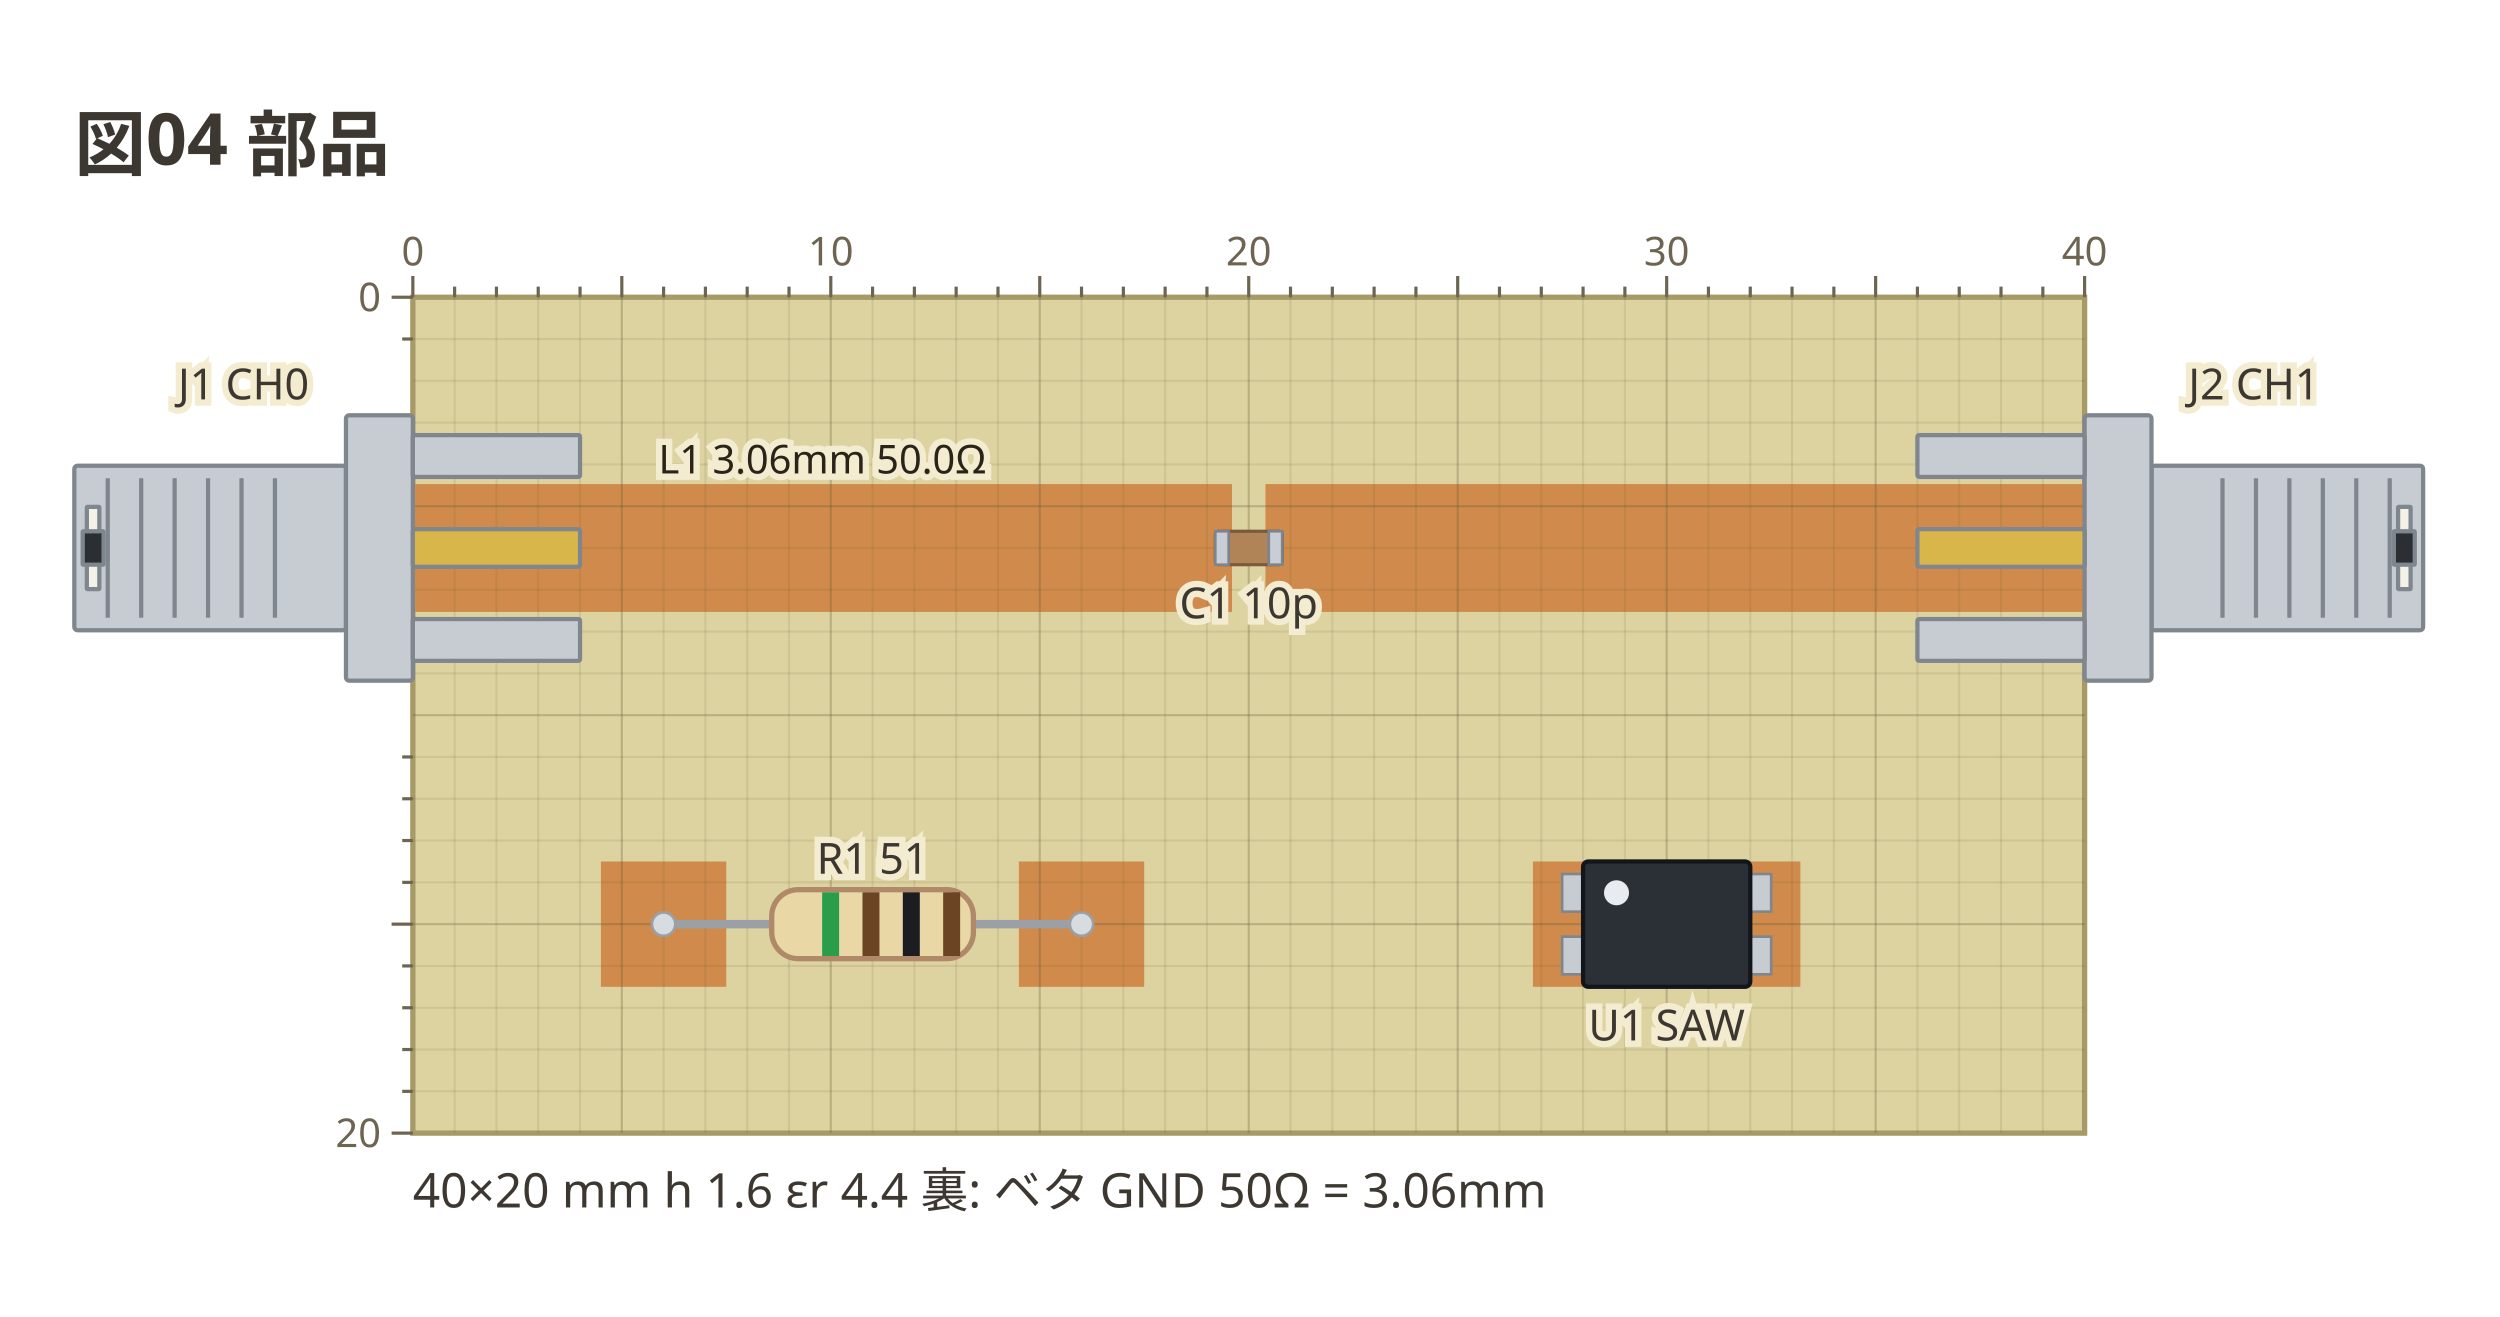
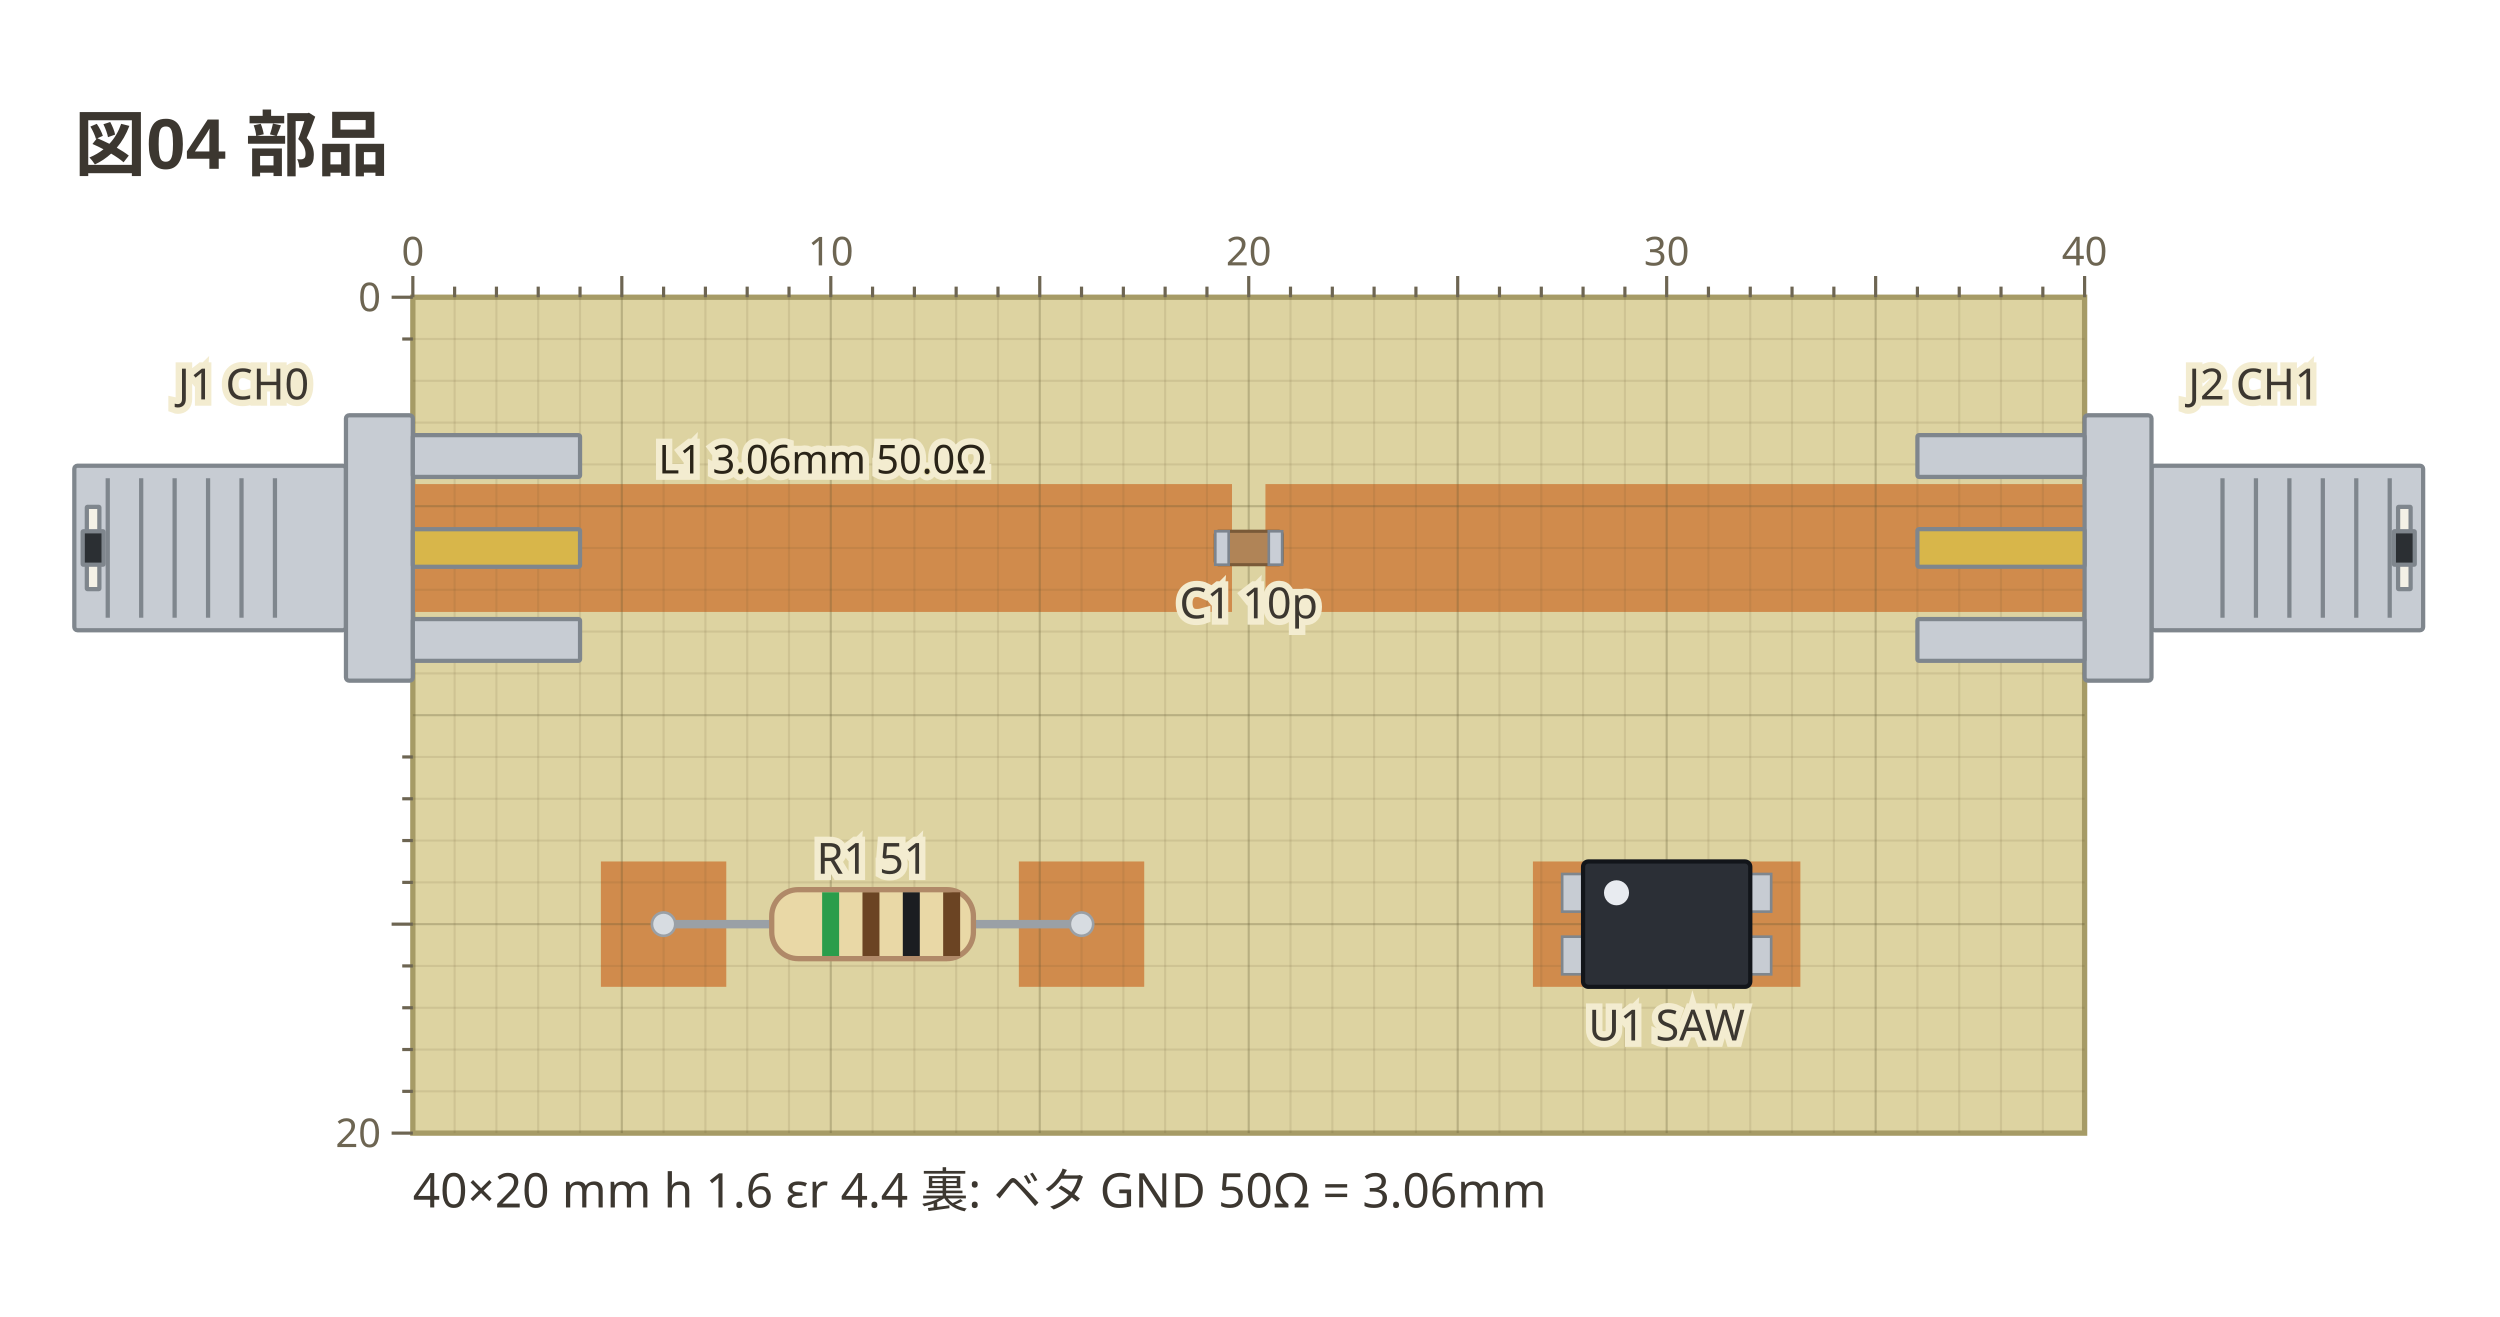
- <svg xmlns="http://www.w3.org/2000/svg" viewBox="0 0 471 248" width="471" height="248" data-copper-fence="0.1.0" role="img">
-   <text x="14" y="32" text-anchor="start" font-family="ui-sans-serif, system-ui, sans-serif" fill="#3c3730" font-size="13.5" font-weight="600">図04 部品</text>
+ <svg xmlns="http://www.w3.org/2000/svg" viewBox="0 0 471 248" width="471" height="248" data-copper-fence="0.1.1" role="img">
+   <text x="14" y="32" text-anchor="start" font-family="'Segoe UI', 'Helvetica Neue', Arial, 'Noto Sans', 'Hiragino Sans', 'Yu Gothic UI', 'Noto Sans CJK JP', sans-serif" fill="#3c3730" font-size="13.5" font-weight="600">図04 部品</text>
  <rect x="77.78" y="56" width="314.96" height="157.48" fill="#ddd3a1" stroke="#a69b66" stroke-width="1" />
  <g data-net="L1" fill="#d08b4c">
    <rect x="77.78" y="91.2" width="154.33" height="24.09" />
  </g>
  <g data-net="L1~2" fill="#d08b4c">
    <rect x="238.41" y="91.2" width="154.33" height="24.09" />
  </g>
  <g data-net="P1" fill="#d08b4c">
    <rect x="113.21" y="162.3" width="23.62" height="23.62" />
  </g>
  <g data-net="P2" fill="#d08b4c">
    <rect x="191.95" y="162.3" width="23.62" height="23.62" />
  </g>
  <g data-net="Q1" fill="#d08b4c">
    <rect x="288.8" y="162.3" width="11.02" height="23.62" />
  </g>
  <g data-net="Q2" fill="#d08b4c">
    <rect x="328.17" y="162.3" width="11.02" height="23.62" />
  </g>
  <g stroke="#5c5230" stroke-width="0.4">
    <line x1="85.65" y1="56" x2="85.65" y2="213.48" stroke-opacity="0.12" />
    <line x1="93.53" y1="56" x2="93.53" y2="213.48" stroke-opacity="0.12" />
    <line x1="101.4" y1="56" x2="101.4" y2="213.48" stroke-opacity="0.12" />
    <line x1="109.28" y1="56" x2="109.28" y2="213.48" stroke-opacity="0.12" />
    <line x1="117.15" y1="56" x2="117.15" y2="213.48" stroke-opacity="0.28" />
    <line x1="125.02" y1="56" x2="125.02" y2="213.48" stroke-opacity="0.12" />
    <line x1="132.9" y1="56" x2="132.9" y2="213.48" stroke-opacity="0.12" />
    <line x1="140.77" y1="56" x2="140.77" y2="213.48" stroke-opacity="0.12" />
    <line x1="148.65" y1="56" x2="148.65" y2="213.48" stroke-opacity="0.12" />
    <line x1="156.52" y1="56" x2="156.52" y2="213.48" stroke-opacity="0.28" />
    <line x1="164.39" y1="56" x2="164.39" y2="213.48" stroke-opacity="0.12" />
    <line x1="172.27" y1="56" x2="172.27" y2="213.48" stroke-opacity="0.12" />
    <line x1="180.14" y1="56" x2="180.14" y2="213.48" stroke-opacity="0.12" />
    <line x1="188.02" y1="56" x2="188.02" y2="213.48" stroke-opacity="0.12" />
    <line x1="195.89" y1="56" x2="195.89" y2="213.48" stroke-opacity="0.28" />
    <line x1="203.76" y1="56" x2="203.76" y2="213.48" stroke-opacity="0.12" />
    <line x1="211.64" y1="56" x2="211.64" y2="213.48" stroke-opacity="0.12" />
    <line x1="219.51" y1="56" x2="219.51" y2="213.48" stroke-opacity="0.12" />
    <line x1="227.39" y1="56" x2="227.39" y2="213.48" stroke-opacity="0.12" />
    <line x1="235.26" y1="56" x2="235.26" y2="213.48" stroke-opacity="0.28" />
    <line x1="243.13" y1="56" x2="243.13" y2="213.48" stroke-opacity="0.12" />
    <line x1="251.01" y1="56" x2="251.01" y2="213.48" stroke-opacity="0.12" />
    <line x1="258.88" y1="56" x2="258.88" y2="213.48" stroke-opacity="0.12" />
    <line x1="266.76" y1="56" x2="266.76" y2="213.48" stroke-opacity="0.12" />
    <line x1="274.63" y1="56" x2="274.63" y2="213.48" stroke-opacity="0.28" />
    <line x1="282.5" y1="56" x2="282.5" y2="213.48" stroke-opacity="0.12" />
    <line x1="290.38" y1="56" x2="290.38" y2="213.48" stroke-opacity="0.12" />
    <line x1="298.25" y1="56" x2="298.25" y2="213.48" stroke-opacity="0.12" />
    <line x1="306.13" y1="56" x2="306.13" y2="213.48" stroke-opacity="0.12" />
    <line x1="314" y1="56" x2="314" y2="213.48" stroke-opacity="0.28" />
    <line x1="321.87" y1="56" x2="321.87" y2="213.48" stroke-opacity="0.12" />
    <line x1="329.75" y1="56" x2="329.75" y2="213.48" stroke-opacity="0.12" />
    <line x1="337.62" y1="56" x2="337.62" y2="213.48" stroke-opacity="0.12" />
    <line x1="345.5" y1="56" x2="345.5" y2="213.48" stroke-opacity="0.12" />
    <line x1="353.37" y1="56" x2="353.37" y2="213.48" stroke-opacity="0.28" />
    <line x1="361.24" y1="56" x2="361.24" y2="213.48" stroke-opacity="0.12" />
    <line x1="369.12" y1="56" x2="369.12" y2="213.48" stroke-opacity="0.12" />
    <line x1="376.99" y1="56" x2="376.99" y2="213.48" stroke-opacity="0.12" />
    <line x1="384.87" y1="56" x2="384.87" y2="213.48" stroke-opacity="0.12" />
    <line x1="77.78" y1="63.87" x2="392.74" y2="63.87" stroke-opacity="0.12" />
    <line x1="77.78" y1="71.75" x2="392.74" y2="71.75" stroke-opacity="0.12" />
    <line x1="77.78" y1="79.62" x2="392.74" y2="79.62" stroke-opacity="0.12" />
    <line x1="77.78" y1="87.5" x2="392.74" y2="87.5" stroke-opacity="0.12" />
    <line x1="77.78" y1="95.37" x2="392.74" y2="95.37" stroke-opacity="0.28" />
    <line x1="77.78" y1="103.24" x2="392.74" y2="103.24" stroke-opacity="0.12" />
    <line x1="77.78" y1="111.12" x2="392.74" y2="111.12" stroke-opacity="0.12" />
    <line x1="77.78" y1="118.99" x2="392.74" y2="118.99" stroke-opacity="0.12" />
    <line x1="77.78" y1="126.87" x2="392.74" y2="126.87" stroke-opacity="0.12" />
    <line x1="77.78" y1="134.74" x2="392.74" y2="134.74" stroke-opacity="0.28" />
    <line x1="77.78" y1="142.61" x2="392.74" y2="142.61" stroke-opacity="0.12" />
    <line x1="77.78" y1="150.49" x2="392.74" y2="150.49" stroke-opacity="0.12" />
    <line x1="77.78" y1="158.36" x2="392.74" y2="158.36" stroke-opacity="0.12" />
    <line x1="77.78" y1="166.24" x2="392.74" y2="166.24" stroke-opacity="0.12" />
    <line x1="77.78" y1="174.11" x2="392.74" y2="174.11" stroke-opacity="0.28" />
    <line x1="77.78" y1="181.98" x2="392.74" y2="181.98" stroke-opacity="0.12" />
    <line x1="77.78" y1="189.86" x2="392.74" y2="189.86" stroke-opacity="0.12" />
    <line x1="77.78" y1="197.73" x2="392.74" y2="197.73" stroke-opacity="0.12" />
    <line x1="77.78" y1="205.61" x2="392.74" y2="205.61" stroke-opacity="0.12" />
  </g>
  <g data-part="J1" transform="translate(77.78 103.24) rotate(0)">
    <rect x="-63.78" y="-15.5" width="51.18" height="31" rx="0.6" fill="#c7ccd3" stroke="#7f868d" stroke-width="0.8" />
    <line x1="-57.48" y1="-13.14" x2="-57.48" y2="13.14" stroke="#7f868d" stroke-width="0.8" />
    <line x1="-51.18" y1="-13.14" x2="-51.18" y2="13.14" stroke="#7f868d" stroke-width="0.8" />
    <line x1="-44.88" y1="-13.14" x2="-44.88" y2="13.14" stroke="#7f868d" stroke-width="0.8" />
    <line x1="-38.58" y1="-13.14" x2="-38.58" y2="13.14" stroke="#7f868d" stroke-width="0.8" />
    <line x1="-32.28" y1="-13.14" x2="-32.28" y2="13.14" stroke="#7f868d" stroke-width="0.8" />
    <line x1="-25.98" y1="-13.14" x2="-25.98" y2="13.14" stroke="#7f868d" stroke-width="0.8" />
    <rect x="-61.42" y="-7.75" width="2.36" height="15.5" rx="0.1" fill="#f4f1e6" stroke="#7f868d" stroke-width="0.8" />
    <rect x="-62.2" y="-3.15" width="3.94" height="6.3" rx="0.1" fill="#2b2f33" stroke="#7f868d" stroke-width="0.8" />
    <rect x="-12.6" y="-25" width="12.6" height="50" rx="0.6" fill="#c7ccd3" stroke="#7f868d" stroke-width="0.8" />
    <rect x="0" y="-21.26" width="31.5" height="7.87" rx="0.3" fill="#c7ccd3" stroke="#7f868d" stroke-width="0.8" />
    <rect x="0" y="13.39" width="31.5" height="7.87" rx="0.3" fill="#c7ccd3" stroke="#7f868d" stroke-width="0.8" />
    <rect x="0" y="-3.54" width="31.5" height="7.09" rx="0.3" fill="#d8b64a" stroke="#7f868d" stroke-width="0.8" />
  </g>
  <g data-part="J2" transform="translate(392.74 103.24) rotate(180)">
    <rect x="-63.78" y="-15.5" width="51.18" height="31" rx="0.6" fill="#c7ccd3" stroke="#7f868d" stroke-width="0.8" />
    <line x1="-57.48" y1="-13.14" x2="-57.48" y2="13.14" stroke="#7f868d" stroke-width="0.8" />
    <line x1="-51.18" y1="-13.14" x2="-51.18" y2="13.14" stroke="#7f868d" stroke-width="0.8" />
    <line x1="-44.88" y1="-13.14" x2="-44.88" y2="13.14" stroke="#7f868d" stroke-width="0.8" />
    <line x1="-38.58" y1="-13.14" x2="-38.58" y2="13.14" stroke="#7f868d" stroke-width="0.8" />
    <line x1="-32.28" y1="-13.14" x2="-32.28" y2="13.14" stroke="#7f868d" stroke-width="0.8" />
    <line x1="-25.98" y1="-13.14" x2="-25.98" y2="13.14" stroke="#7f868d" stroke-width="0.8" />
    <rect x="-61.42" y="-7.75" width="2.36" height="15.5" rx="0.1" fill="#f4f1e6" stroke="#7f868d" stroke-width="0.8" />
    <rect x="-62.2" y="-3.15" width="3.94" height="6.3" rx="0.1" fill="#2b2f33" stroke="#7f868d" stroke-width="0.8" />
    <rect x="-12.6" y="-25" width="12.6" height="50" rx="0.6" fill="#c7ccd3" stroke="#7f868d" stroke-width="0.8" />
    <rect x="0" y="-21.26" width="31.5" height="7.87" rx="0.3" fill="#c7ccd3" stroke="#7f868d" stroke-width="0.8" />
    <rect x="0" y="13.39" width="31.5" height="7.87" rx="0.3" fill="#c7ccd3" stroke="#7f868d" stroke-width="0.8" />
    <rect x="0" y="-3.54" width="31.5" height="7.09" rx="0.3" fill="#d8b64a" stroke="#7f868d" stroke-width="0.8" />
  </g>
  <g data-part="C1" transform="translate(235.26 103.24) rotate(0)">
    <rect x="-6.3" y="-3.15" width="12.6" height="6.3" rx="0.6" fill="#b08457" stroke="#7a5a38" stroke-width="0.6" />
    <rect x="-6.3" y="-3.15" width="2.52" height="6.3" fill="#c9ced6" stroke="#7c848e" stroke-width="0.5" />
    <rect x="3.78" y="-3.15" width="2.52" height="6.3" fill="#c9ced6" stroke="#7c848e" stroke-width="0.5" />
  </g>
  <g data-part="R1" transform="translate(164.39 174.11) rotate(0)">
    <line x1="-39.37" y1="0" x2="39.37" y2="0" stroke="#9aa0a6" stroke-width="1.6" stroke-linecap="round" />
    <circle cx="-39.37" cy="0" r="2.2" fill="#d7dce1" stroke="#9aa0a6" stroke-width="0.5" />
    <circle cx="39.37" cy="0" r="2.2" fill="#d7dce1" stroke="#9aa0a6" stroke-width="0.5" />
    <rect x="-19" y="-6.5" width="38" height="13" rx="5" fill="#e9d8a6" stroke="#b08968" />
    <rect x="-9.5" y="-6" width="3.2" height="12" fill="#2a9d4b" />
    <rect x="-1.9" y="-6" width="3.2" height="12" fill="#6b4423" />
    <rect x="5.7" y="-6" width="3.2" height="12" fill="#1b1d21" />
    <rect x="13.3" y="-6" width="3.2" height="12" fill="#6b4423" />
  </g>
  <g data-part="U1" transform="translate(314 174.11) rotate(0)">
    <rect x="-19.69" y="-9.45" width="7.09" height="7.09" fill="#c7ccd3" stroke="#7f868d" stroke-width="0.5" />
    <rect x="-19.69" y="2.36" width="7.09" height="7.09" fill="#c7ccd3" stroke="#7f868d" stroke-width="0.5" />
    <rect x="12.6" y="2.36" width="7.09" height="7.09" fill="#c7ccd3" stroke="#7f868d" stroke-width="0.5" />
    <rect x="12.6" y="-9.45" width="7.09" height="7.09" fill="#c7ccd3" stroke="#7f868d" stroke-width="0.5" />
    <rect x="-15.75" y="-11.81" width="31.5" height="23.62" rx="1" fill="#2b2f36" stroke="#12151a" stroke-width="0.8" />
    <circle cx="-9.45" cy="-5.91" r="2.36" fill="#e8ebf0" />
  </g>
  <text x="154.94" y="89.2" text-anchor="middle" font-family="ui-sans-serif, system-ui, sans-serif" stroke="#f3ecd0" stroke-width="2.4" paint-order="stroke" fill="#2a2418" font-size="7.5">L1 3.06mm 50.0Ω</text>
  <text x="45.89" y="75.24" text-anchor="middle" font-family="ui-sans-serif, system-ui, sans-serif" stroke="#f3ecd0" stroke-width="2.4" paint-order="stroke" fill="#3c3730" font-size="8.1">J1 CH0</text>
  <text x="424.63" y="75.24" text-anchor="middle" font-family="ui-sans-serif, system-ui, sans-serif" stroke="#f3ecd0" stroke-width="2.4" paint-order="stroke" fill="#3c3730" font-size="8.1">J2 CH1</text>
  <text x="235.26" y="116.49" text-anchor="middle" font-family="ui-sans-serif, system-ui, sans-serif" stroke="#f3ecd0" stroke-width="2.4" paint-order="stroke" fill="#3c3730" font-size="8.1">C1 10p</text>
  <text x="164.39" y="164.61" text-anchor="middle" font-family="ui-sans-serif, system-ui, sans-serif" stroke="#f3ecd0" stroke-width="2.4" paint-order="stroke" fill="#3c3730" font-size="8.1">R1 51</text>
  <text x="314" y="196.02" text-anchor="middle" font-family="ui-sans-serif, system-ui, sans-serif" stroke="#f3ecd0" stroke-width="2.4" paint-order="stroke" fill="#3c3730" font-size="8.1">U1 SAW</text>
  <g stroke="#6d6552" stroke-width="0.6">
    <line x1="77.78" y1="52" x2="77.78" y2="56" />
    <text x="77.78" y="50" text-anchor="middle" font-family="ui-sans-serif, system-ui, sans-serif" fill="#6d6552" font-size="7.5" stroke="none">0</text>
    <line x1="85.65" y1="54" x2="85.65" y2="56" />
    <line x1="93.53" y1="54" x2="93.53" y2="56" />
    <line x1="101.4" y1="54" x2="101.4" y2="56" />
    <line x1="109.28" y1="54" x2="109.28" y2="56" />
    <line x1="117.15" y1="52" x2="117.15" y2="56" />
    <line x1="125.02" y1="54" x2="125.02" y2="56" />
    <line x1="132.9" y1="54" x2="132.9" y2="56" />
    <line x1="140.77" y1="54" x2="140.77" y2="56" />
    <line x1="148.65" y1="54" x2="148.65" y2="56" />
    <line x1="156.52" y1="52" x2="156.52" y2="56" />
    <text x="156.52" y="50" text-anchor="middle" font-family="ui-sans-serif, system-ui, sans-serif" fill="#6d6552" font-size="7.5" stroke="none">10</text>
    <line x1="164.39" y1="54" x2="164.39" y2="56" />
    <line x1="172.27" y1="54" x2="172.27" y2="56" />
    <line x1="180.14" y1="54" x2="180.14" y2="56" />
    <line x1="188.02" y1="54" x2="188.02" y2="56" />
    <line x1="195.89" y1="52" x2="195.89" y2="56" />
    <line x1="203.76" y1="54" x2="203.76" y2="56" />
    <line x1="211.64" y1="54" x2="211.64" y2="56" />
    <line x1="219.51" y1="54" x2="219.51" y2="56" />
    <line x1="227.39" y1="54" x2="227.39" y2="56" />
    <line x1="235.26" y1="52" x2="235.26" y2="56" />
    <text x="235.26" y="50" text-anchor="middle" font-family="ui-sans-serif, system-ui, sans-serif" fill="#6d6552" font-size="7.5" stroke="none">20</text>
    <line x1="243.13" y1="54" x2="243.13" y2="56" />
    <line x1="251.01" y1="54" x2="251.01" y2="56" />
    <line x1="258.88" y1="54" x2="258.88" y2="56" />
    <line x1="266.76" y1="54" x2="266.76" y2="56" />
    <line x1="274.63" y1="52" x2="274.63" y2="56" />
    <line x1="282.5" y1="54" x2="282.5" y2="56" />
    <line x1="290.38" y1="54" x2="290.38" y2="56" />
    <line x1="298.25" y1="54" x2="298.25" y2="56" />
    <line x1="306.13" y1="54" x2="306.13" y2="56" />
    <line x1="314" y1="52" x2="314" y2="56" />
    <text x="314" y="50" text-anchor="middle" font-family="ui-sans-serif, system-ui, sans-serif" fill="#6d6552" font-size="7.5" stroke="none">30</text>
    <line x1="321.87" y1="54" x2="321.87" y2="56" />
    <line x1="329.75" y1="54" x2="329.75" y2="56" />
    <line x1="337.62" y1="54" x2="337.62" y2="56" />
    <line x1="345.5" y1="54" x2="345.5" y2="56" />
    <line x1="353.37" y1="52" x2="353.37" y2="56" />
    <line x1="361.24" y1="54" x2="361.24" y2="56" />
    <line x1="369.12" y1="54" x2="369.12" y2="56" />
    <line x1="376.99" y1="54" x2="376.99" y2="56" />
    <line x1="384.87" y1="54" x2="384.87" y2="56" />
    <line x1="392.74" y1="52" x2="392.74" y2="56" />
    <text x="392.74" y="50" text-anchor="middle" font-family="ui-sans-serif, system-ui, sans-serif" fill="#6d6552" font-size="7.5" stroke="none">40</text>
    <line x1="73.78" y1="56" x2="77.78" y2="56" />
    <text x="71.78" y="58.63" text-anchor="end" font-family="ui-sans-serif, system-ui, sans-serif" fill="#6d6552" font-size="7.5" stroke="none">0</text>
    <line x1="75.78" y1="63.87" x2="77.78" y2="63.87" />
    <line x1="75.78" y1="142.61" x2="77.78" y2="142.61" />
    <line x1="75.78" y1="150.49" x2="77.78" y2="150.49" />
    <line x1="75.78" y1="158.36" x2="77.78" y2="158.36" />
    <line x1="75.78" y1="166.24" x2="77.78" y2="166.24" />
    <line x1="73.78" y1="174.11" x2="77.78" y2="174.11" />
    <line x1="75.78" y1="181.98" x2="77.78" y2="181.98" />
    <line x1="75.78" y1="189.86" x2="77.78" y2="189.86" />
    <line x1="75.78" y1="197.73" x2="77.78" y2="197.73" />
    <line x1="75.78" y1="205.61" x2="77.78" y2="205.61" />
    <line x1="73.78" y1="213.48" x2="77.78" y2="213.48" />
    <text x="71.78" y="216.11" text-anchor="end" font-family="ui-sans-serif, system-ui, sans-serif" fill="#6d6552" font-size="7.5" stroke="none">20</text>
  </g>
  <text x="77.78" y="227.48" text-anchor="start" font-family="ui-sans-serif, system-ui, sans-serif" fill="#3c3730" font-size="9">40×20 mm  h 1.6  εr 4.4  裏: ベタ GND   50Ω = 3.06mm</text>
</svg>
